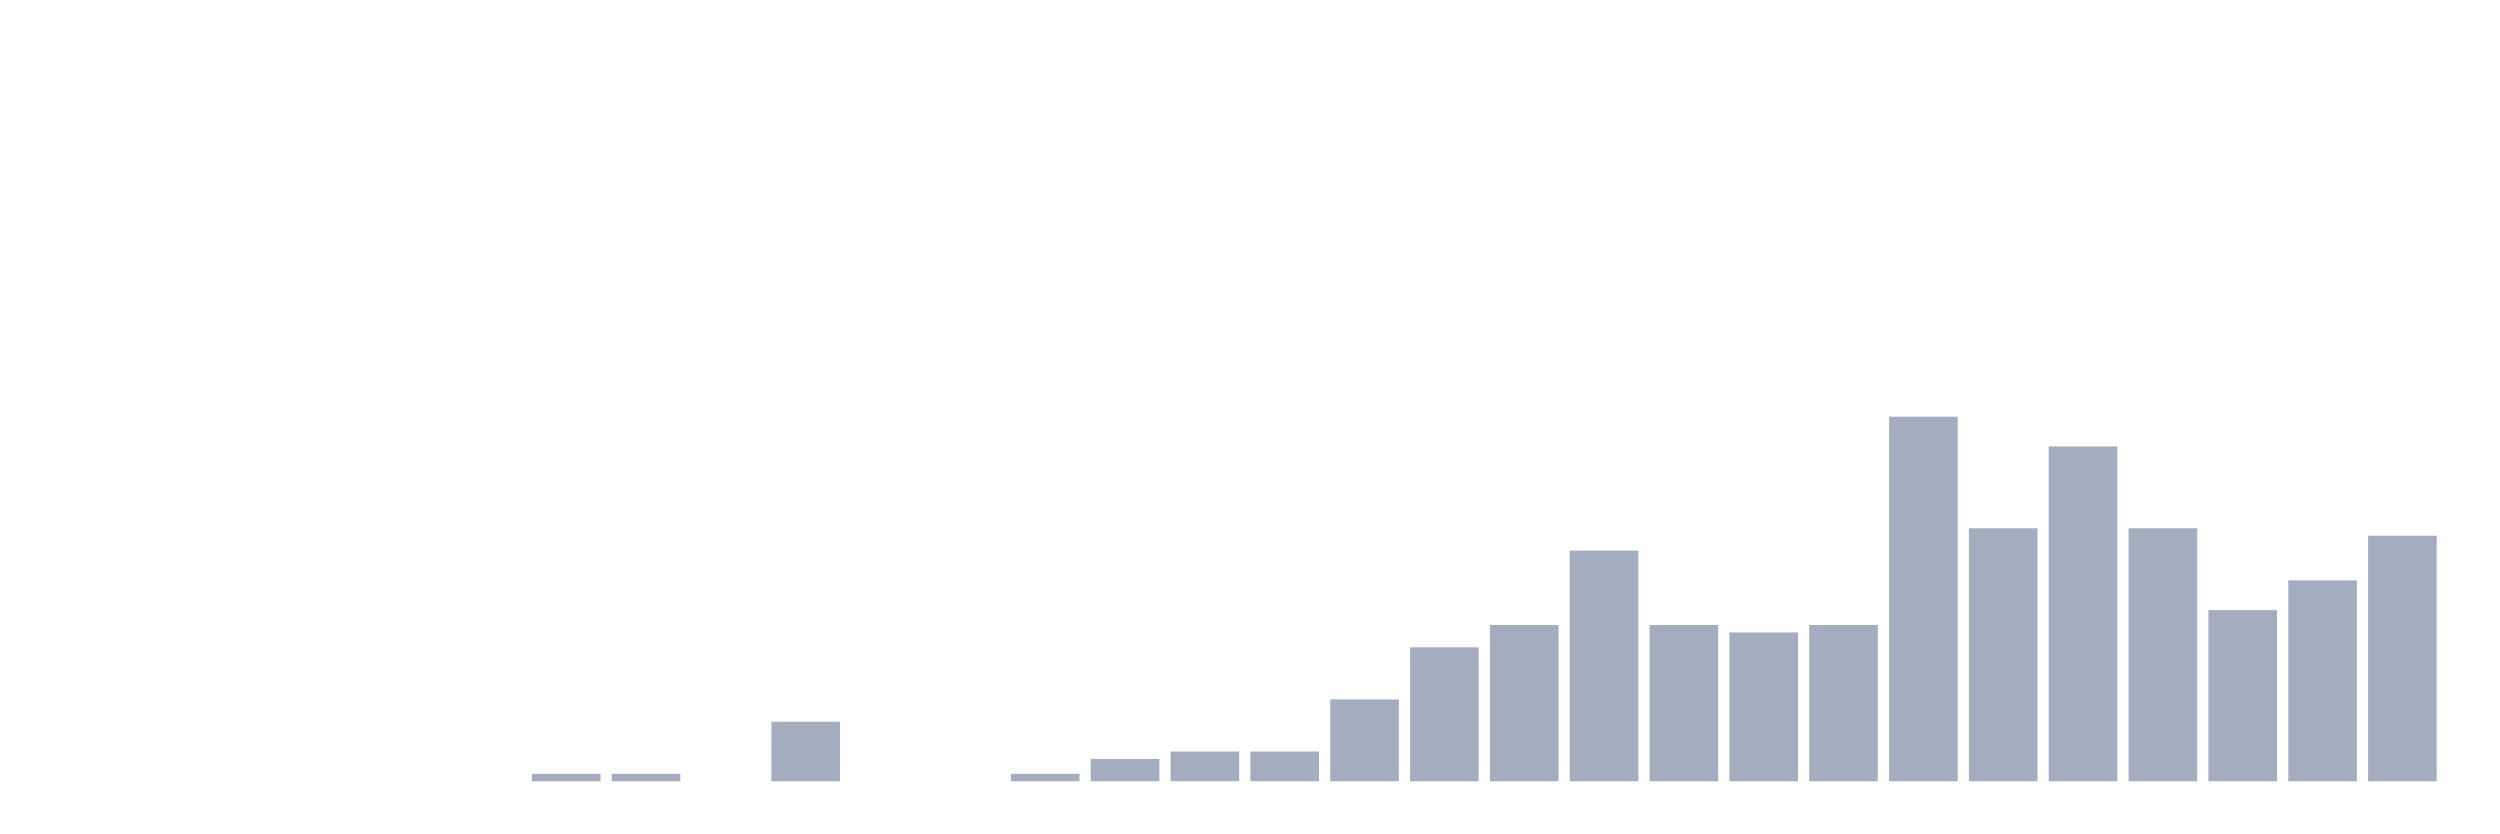
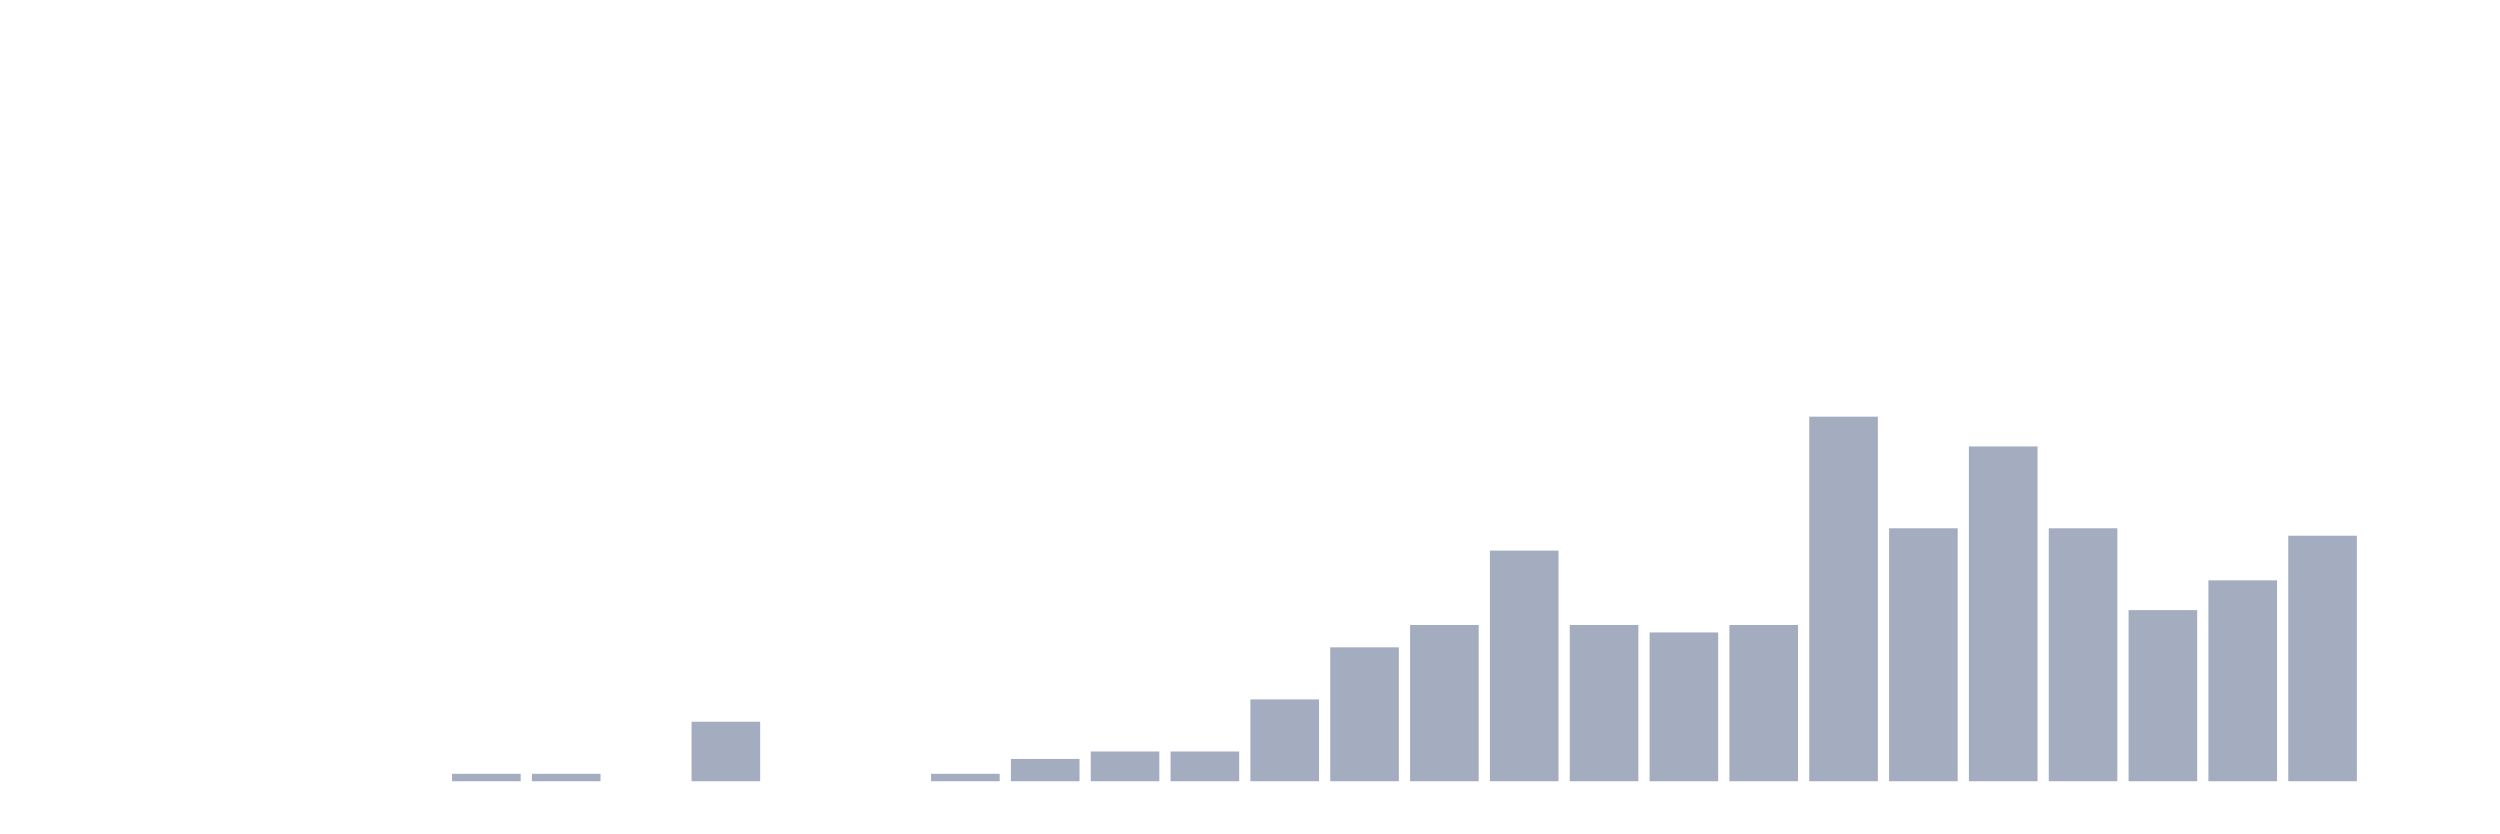
<svg xmlns="http://www.w3.org/2000/svg" viewBox="0 0 480 160">
  <g transform="translate(10,10)">
    <rect class="bar" x="0.153" width="13.175" y="140" height="0" fill="rgb(164,173,192)" />
    <rect class="bar" x="15.482" width="13.175" y="140" height="0" fill="rgb(164,173,192)" />
    <rect class="bar" x="30.81" width="13.175" y="140" height="0" fill="rgb(164,173,192)" />
    <rect class="bar" x="46.138" width="13.175" y="140" height="0" fill="rgb(164,173,192)" />
    <rect class="bar" x="61.466" width="13.175" y="140" height="0" fill="rgb(164,173,192)" />
-     <rect class="bar" x="76.794" width="13.175" y="140" height="0" fill="rgb(164,173,192)" />
+     <rect class="bar" x="76.794" width="13.175" y="138.571" height="1.429" fill="rgb(164,173,192)" />
    <rect class="bar" x="92.123" width="13.175" y="138.571" height="1.429" fill="rgb(164,173,192)" />
-     <rect class="bar" x="107.451" width="13.175" y="138.571" height="1.429" fill="rgb(164,173,192)" />
-     <rect class="bar" x="122.779" width="13.175" y="140" height="0" fill="rgb(164,173,192)" />
-     <rect class="bar" x="138.107" width="13.175" y="128.571" height="11.429" fill="rgb(164,173,192)" />
+     <rect class="bar" x="107.451" width="13.175" y="140" height="0" fill="rgb(164,173,192)" />
+     <rect class="bar" x="122.779" width="13.175" y="128.571" height="11.429" fill="rgb(164,173,192)" />
+     <rect class="bar" x="138.107" width="13.175" y="140" height="0" fill="rgb(164,173,192)" />
    <rect class="bar" x="153.436" width="13.175" y="140" height="0" fill="rgb(164,173,192)" />
-     <rect class="bar" x="168.764" width="13.175" y="140" height="0" fill="rgb(164,173,192)" />
-     <rect class="bar" x="184.092" width="13.175" y="138.571" height="1.429" fill="rgb(164,173,192)" />
-     <rect class="bar" x="199.42" width="13.175" y="135.714" height="4.286" fill="rgb(164,173,192)" />
+     <rect class="bar" x="168.764" width="13.175" y="138.571" height="1.429" fill="rgb(164,173,192)" />
+     <rect class="bar" x="184.092" width="13.175" y="135.714" height="4.286" fill="rgb(164,173,192)" />
+     <rect class="bar" x="199.42" width="13.175" y="134.286" height="5.714" fill="rgb(164,173,192)" />
    <rect class="bar" x="214.748" width="13.175" y="134.286" height="5.714" fill="rgb(164,173,192)" />
-     <rect class="bar" x="230.077" width="13.175" y="134.286" height="5.714" fill="rgb(164,173,192)" />
-     <rect class="bar" x="245.405" width="13.175" y="124.286" height="15.714" fill="rgb(164,173,192)" />
-     <rect class="bar" x="260.733" width="13.175" y="114.286" height="25.714" fill="rgb(164,173,192)" />
-     <rect class="bar" x="276.061" width="13.175" y="110" height="30" fill="rgb(164,173,192)" />
-     <rect class="bar" x="291.39" width="13.175" y="95.714" height="44.286" fill="rgb(164,173,192)" />
-     <rect class="bar" x="306.718" width="13.175" y="110" height="30" fill="rgb(164,173,192)" />
-     <rect class="bar" x="322.046" width="13.175" y="111.429" height="28.571" fill="rgb(164,173,192)" />
-     <rect class="bar" x="337.374" width="13.175" y="110" height="30" fill="rgb(164,173,192)" />
-     <rect class="bar" x="352.702" width="13.175" y="70" height="70" fill="rgb(164,173,192)" />
-     <rect class="bar" x="368.031" width="13.175" y="91.429" height="48.571" fill="rgb(164,173,192)" />
-     <rect class="bar" x="383.359" width="13.175" y="75.714" height="64.286" fill="rgb(164,173,192)" />
-     <rect class="bar" x="398.687" width="13.175" y="91.429" height="48.571" fill="rgb(164,173,192)" />
-     <rect class="bar" x="414.015" width="13.175" y="107.143" height="32.857" fill="rgb(164,173,192)" />
-     <rect class="bar" x="429.344" width="13.175" y="101.429" height="38.571" fill="rgb(164,173,192)" />
-     <rect class="bar" x="444.672" width="13.175" y="92.857" height="47.143" fill="rgb(164,173,192)" />
+     <rect class="bar" x="230.077" width="13.175" y="124.286" height="15.714" fill="rgb(164,173,192)" />
+     <rect class="bar" x="245.405" width="13.175" y="114.286" height="25.714" fill="rgb(164,173,192)" />
+     <rect class="bar" x="260.733" width="13.175" y="110" height="30" fill="rgb(164,173,192)" />
+     <rect class="bar" x="276.061" width="13.175" y="95.714" height="44.286" fill="rgb(164,173,192)" />
+     <rect class="bar" x="291.39" width="13.175" y="110" height="30" fill="rgb(164,173,192)" />
+     <rect class="bar" x="306.718" width="13.175" y="111.429" height="28.571" fill="rgb(164,173,192)" />
+     <rect class="bar" x="322.046" width="13.175" y="110" height="30" fill="rgb(164,173,192)" />
+     <rect class="bar" x="337.374" width="13.175" y="70" height="70" fill="rgb(164,173,192)" />
+     <rect class="bar" x="352.702" width="13.175" y="91.429" height="48.571" fill="rgb(164,173,192)" />
+     <rect class="bar" x="368.031" width="13.175" y="75.714" height="64.286" fill="rgb(164,173,192)" />
+     <rect class="bar" x="383.359" width="13.175" y="91.429" height="48.571" fill="rgb(164,173,192)" />
+     <rect class="bar" x="398.687" width="13.175" y="107.143" height="32.857" fill="rgb(164,173,192)" />
+     <rect class="bar" x="414.015" width="13.175" y="101.429" height="38.571" fill="rgb(164,173,192)" />
+     <rect class="bar" x="429.344" width="13.175" y="92.857" height="47.143" fill="rgb(164,173,192)" />
+     <rect class="bar" x="444.672" width="13.175" y="140" height="0" fill="rgb(164,173,192)" />
  </g>
</svg>
